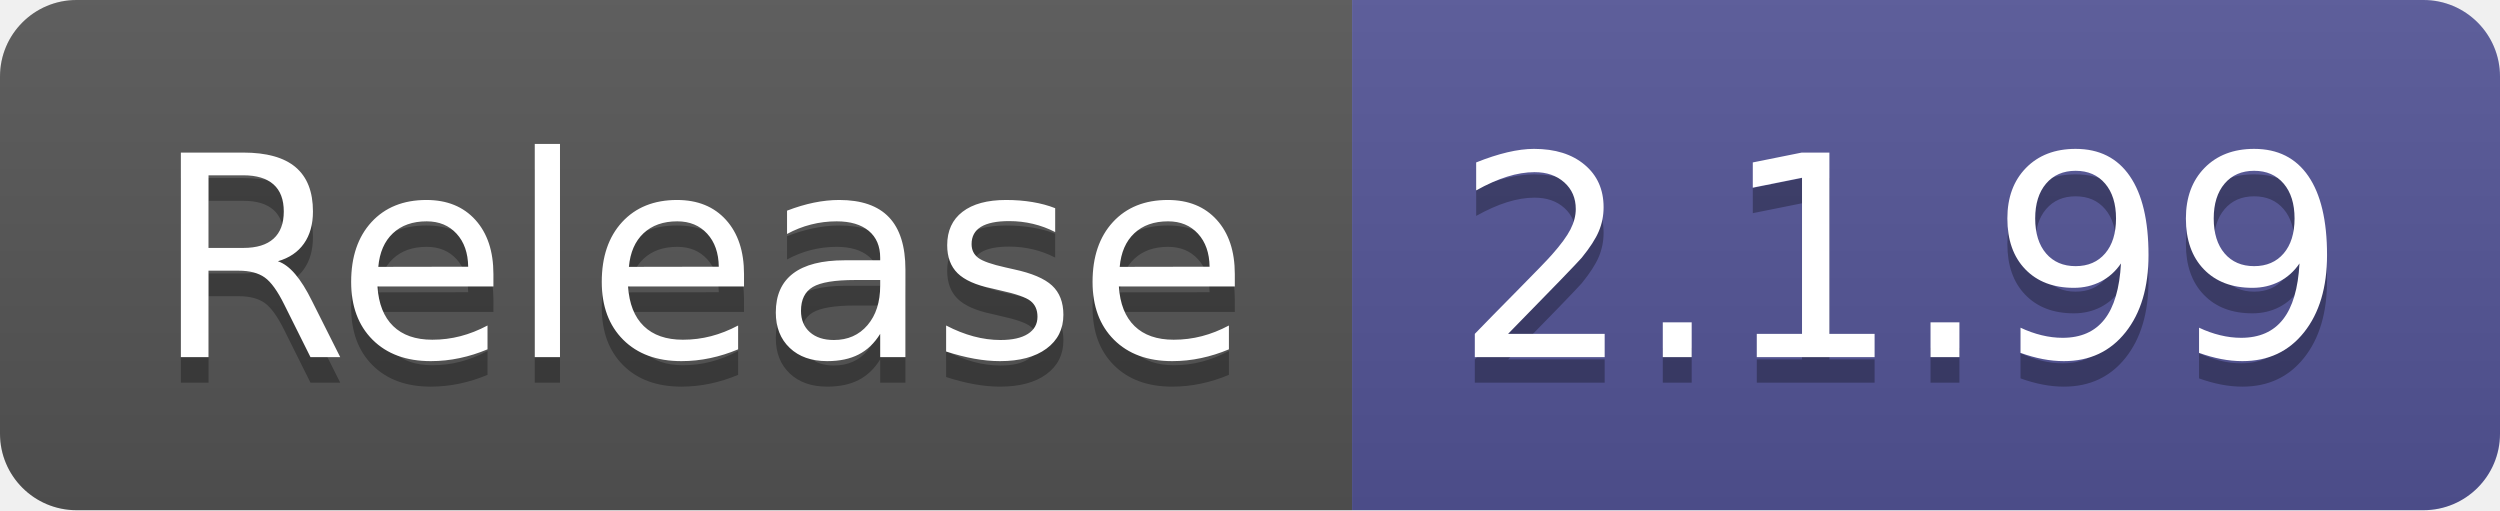
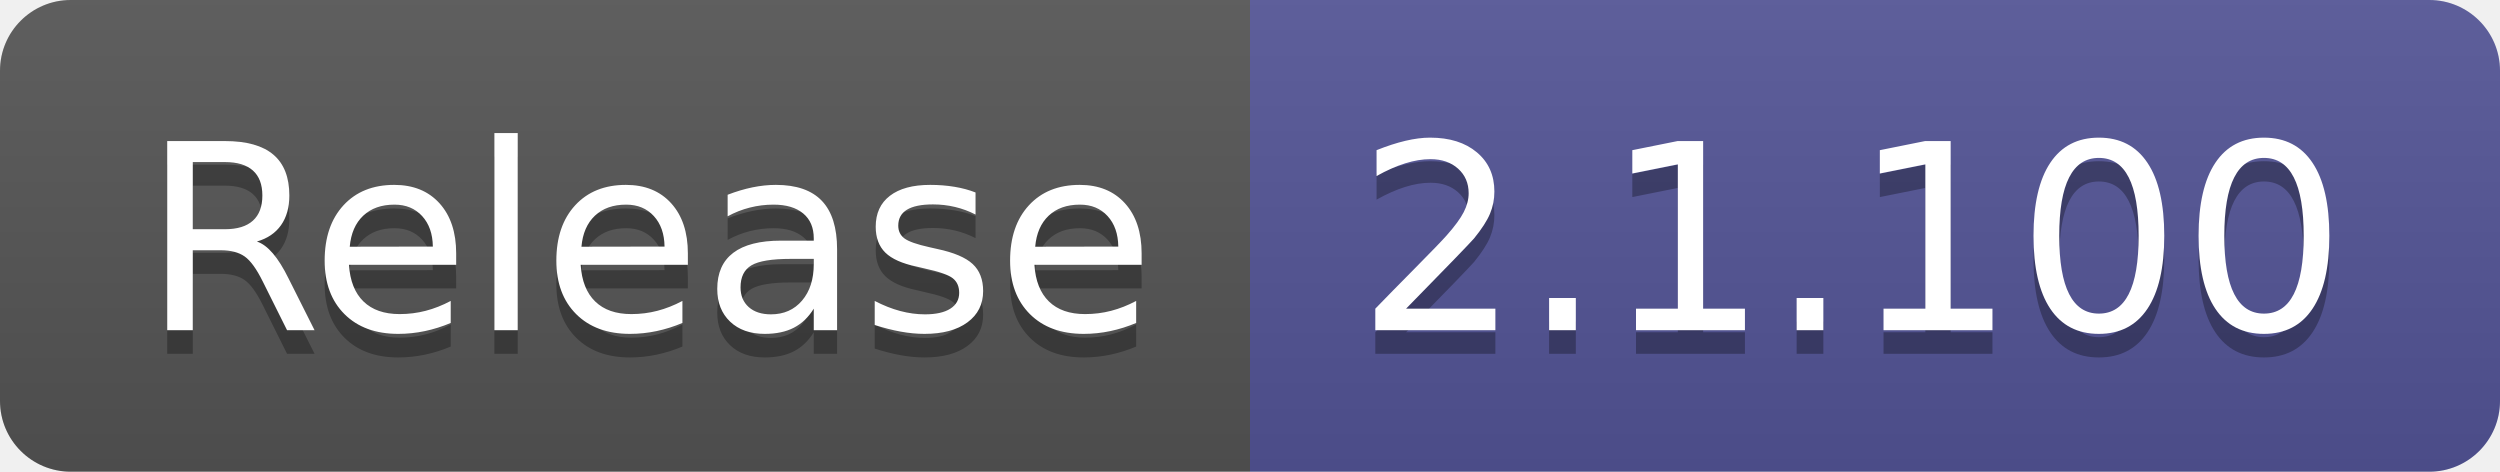
- <svg xmlns="http://www.w3.org/2000/svg" width="98" height="20" role="img" aria-label="Release: 2.1.99">
+ <svg xmlns="http://www.w3.org/2000/svg" width="106" height="20" role="img" aria-label="Release: 2.1.100">
  <linearGradient id="s" x2="0" y2="100%">
    <stop offset="0" stop-color="#bbb" stop-opacity=".1" />
    <stop offset="1" stop-opacity=".1" />
  </linearGradient>
  <clipPath id="r">
-     <rect width="98" height="20" rx="3" fill="#fff" />
+     <rect width="106" height="20" rx="3" fill="#fff" />
  </clipPath>
  <g clip-path="url(#r)">
    <rect width="53" height="20" fill="#555" />
-     <rect x="53" width="45" height="20" fill="#535597" />
-     <rect width="98" height="20" fill="url(#s)" />
+     <rect x="53" width="53" height="20" fill="#535597" />
+     <rect width="106" height="20" fill="url(#s)" />
  </g>
  <g fill="#fff" text-anchor="middle" font-family="Verdana,Geneva,DejaVu Sans,sans-serif" text-rendering="geometricPrecision" font-size="110">
    <text aria-hidden="true" x="275" y="150" fill="#010101" fill-opacity=".3" transform="scale(.1)" textLength="430">Release</text>
    <text x="275" y="140" transform="scale(.1)" fill="#fff" textLength="430">Release</text>
-     <text aria-hidden="true" x="745" y="150" fill="#010101" fill-opacity=".3" transform="scale(.1)" textLength="350">2.1.99</text>
-     <text x="745" y="140" transform="scale(.1)" fill="#fff" textLength="350">2.1.99</text>
+     <text aria-hidden="true" x="785" y="150" fill="#010101" fill-opacity=".3" transform="scale(.1)" textLength="430">2.1.100</text>
+     <text x="785" y="140" transform="scale(.1)" fill="#fff" textLength="430">2.1.100</text>
  </g>
</svg>
